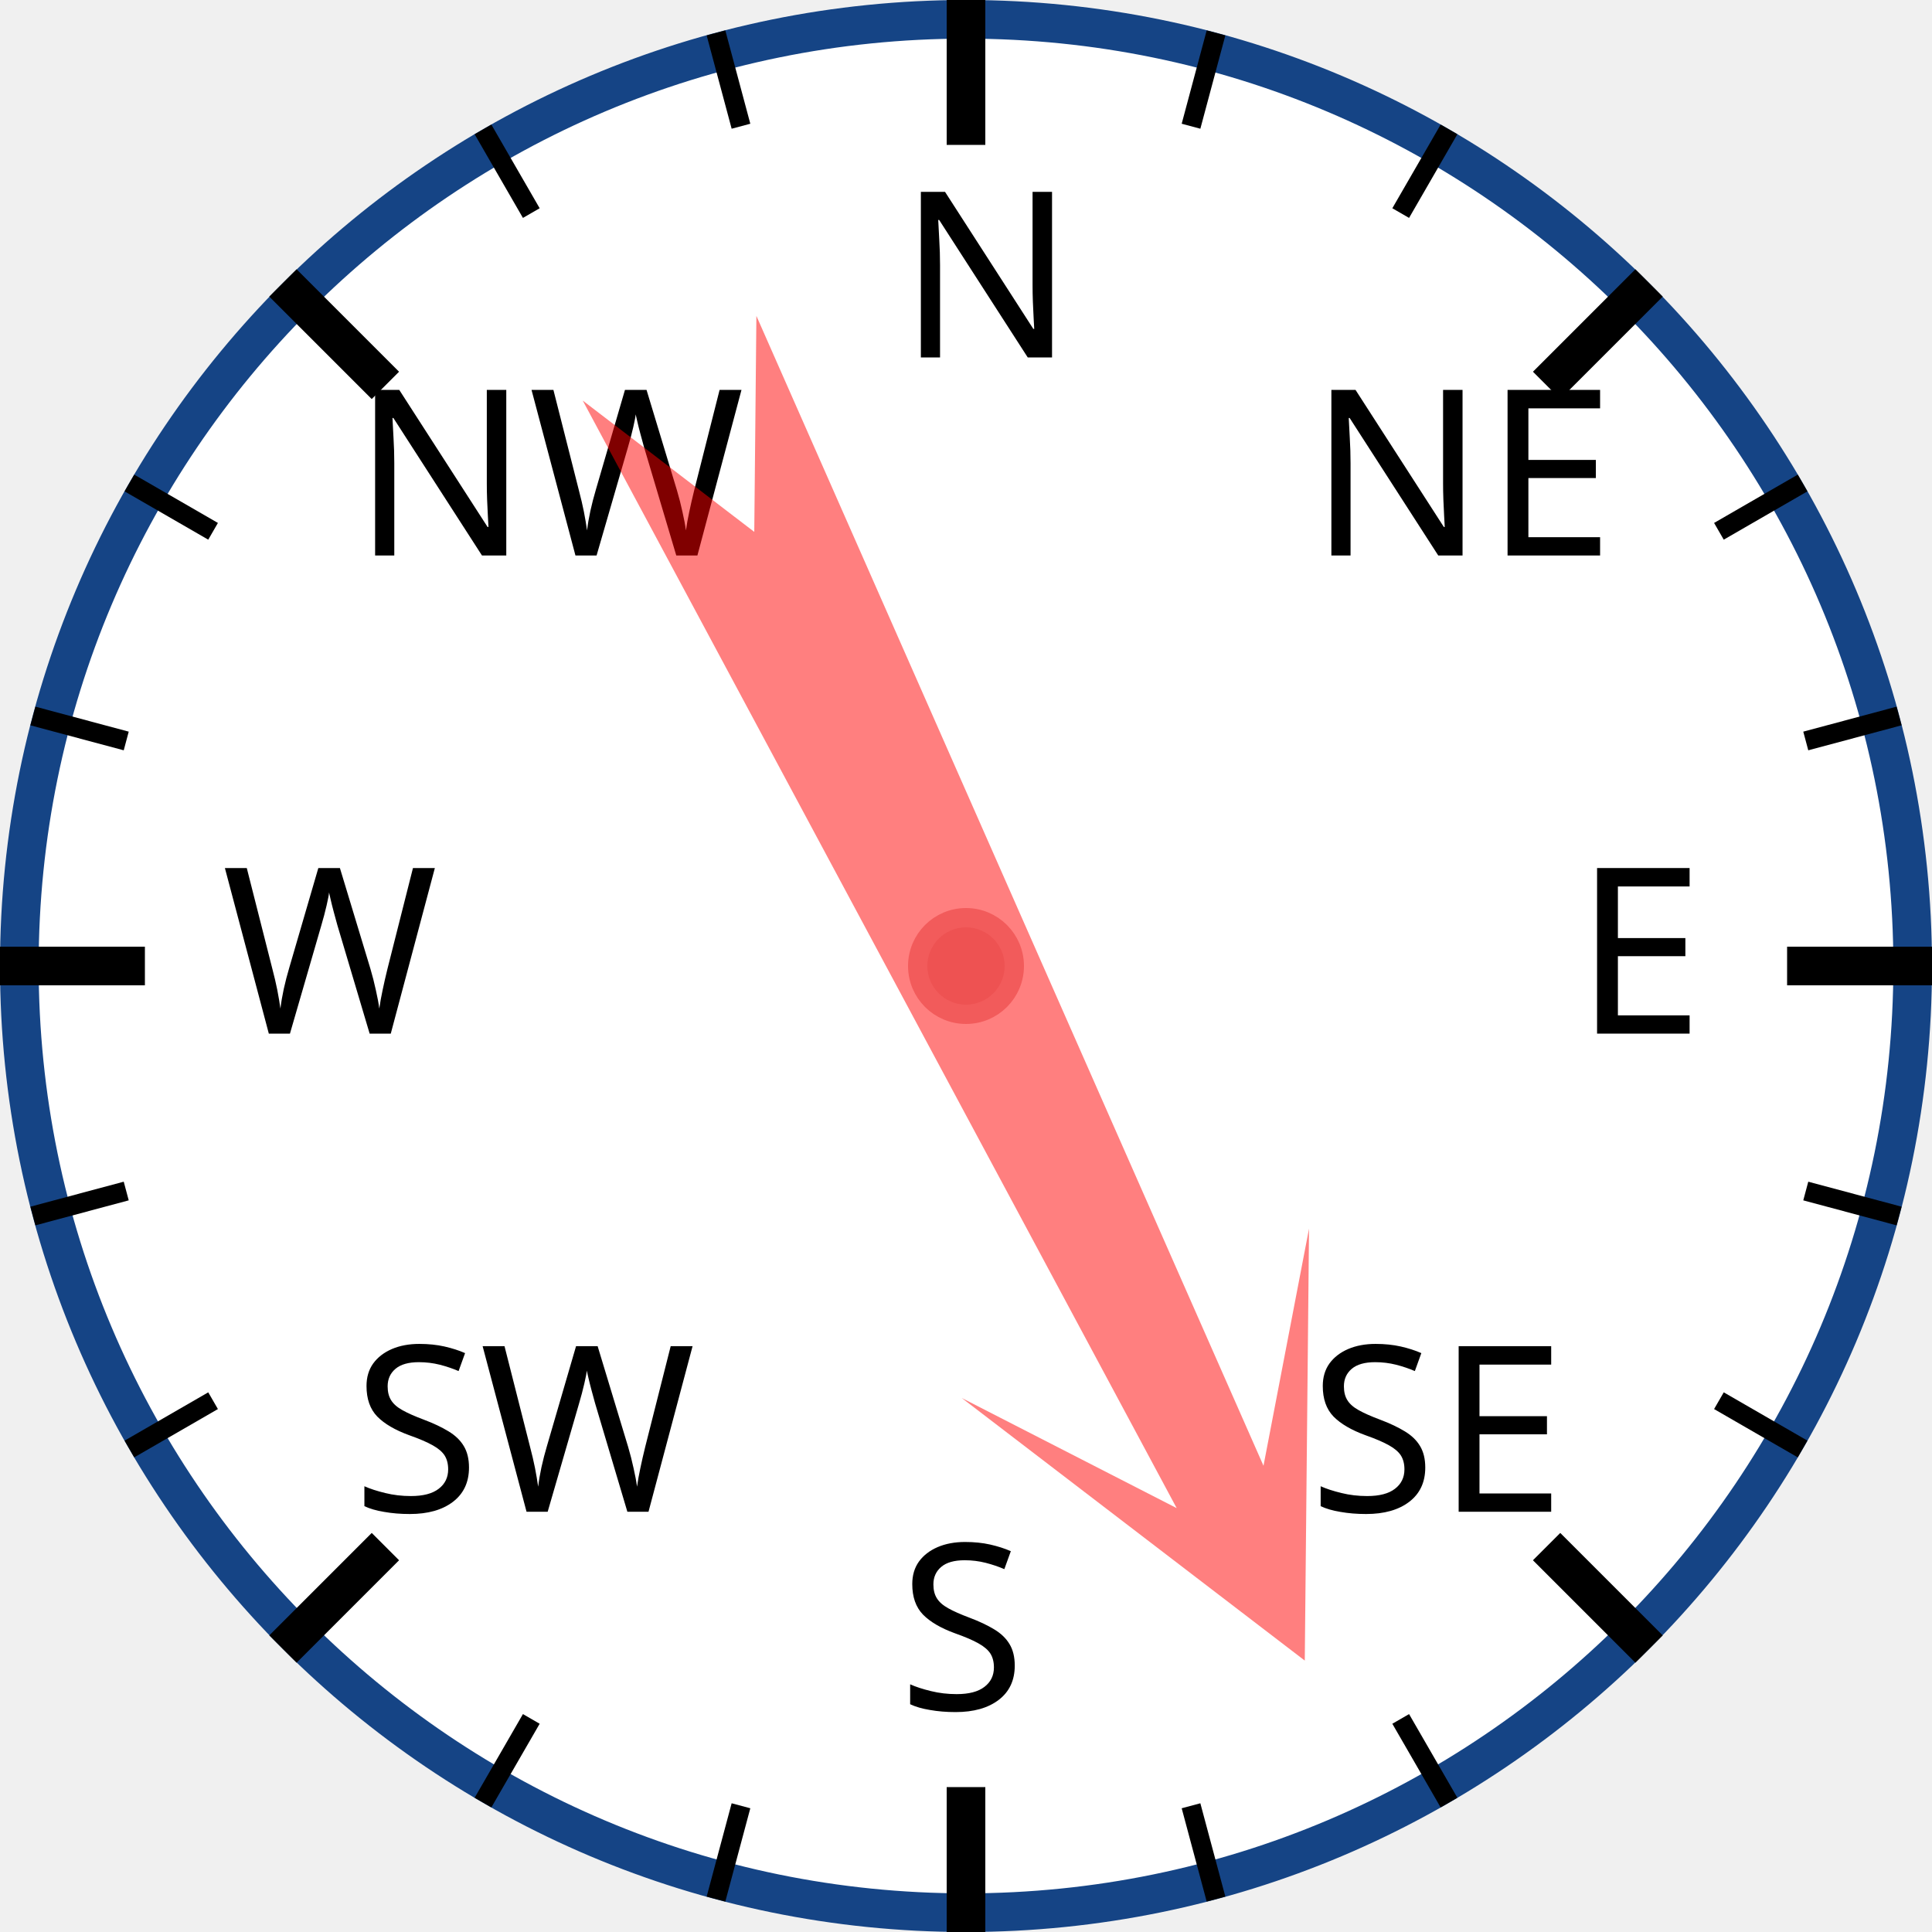
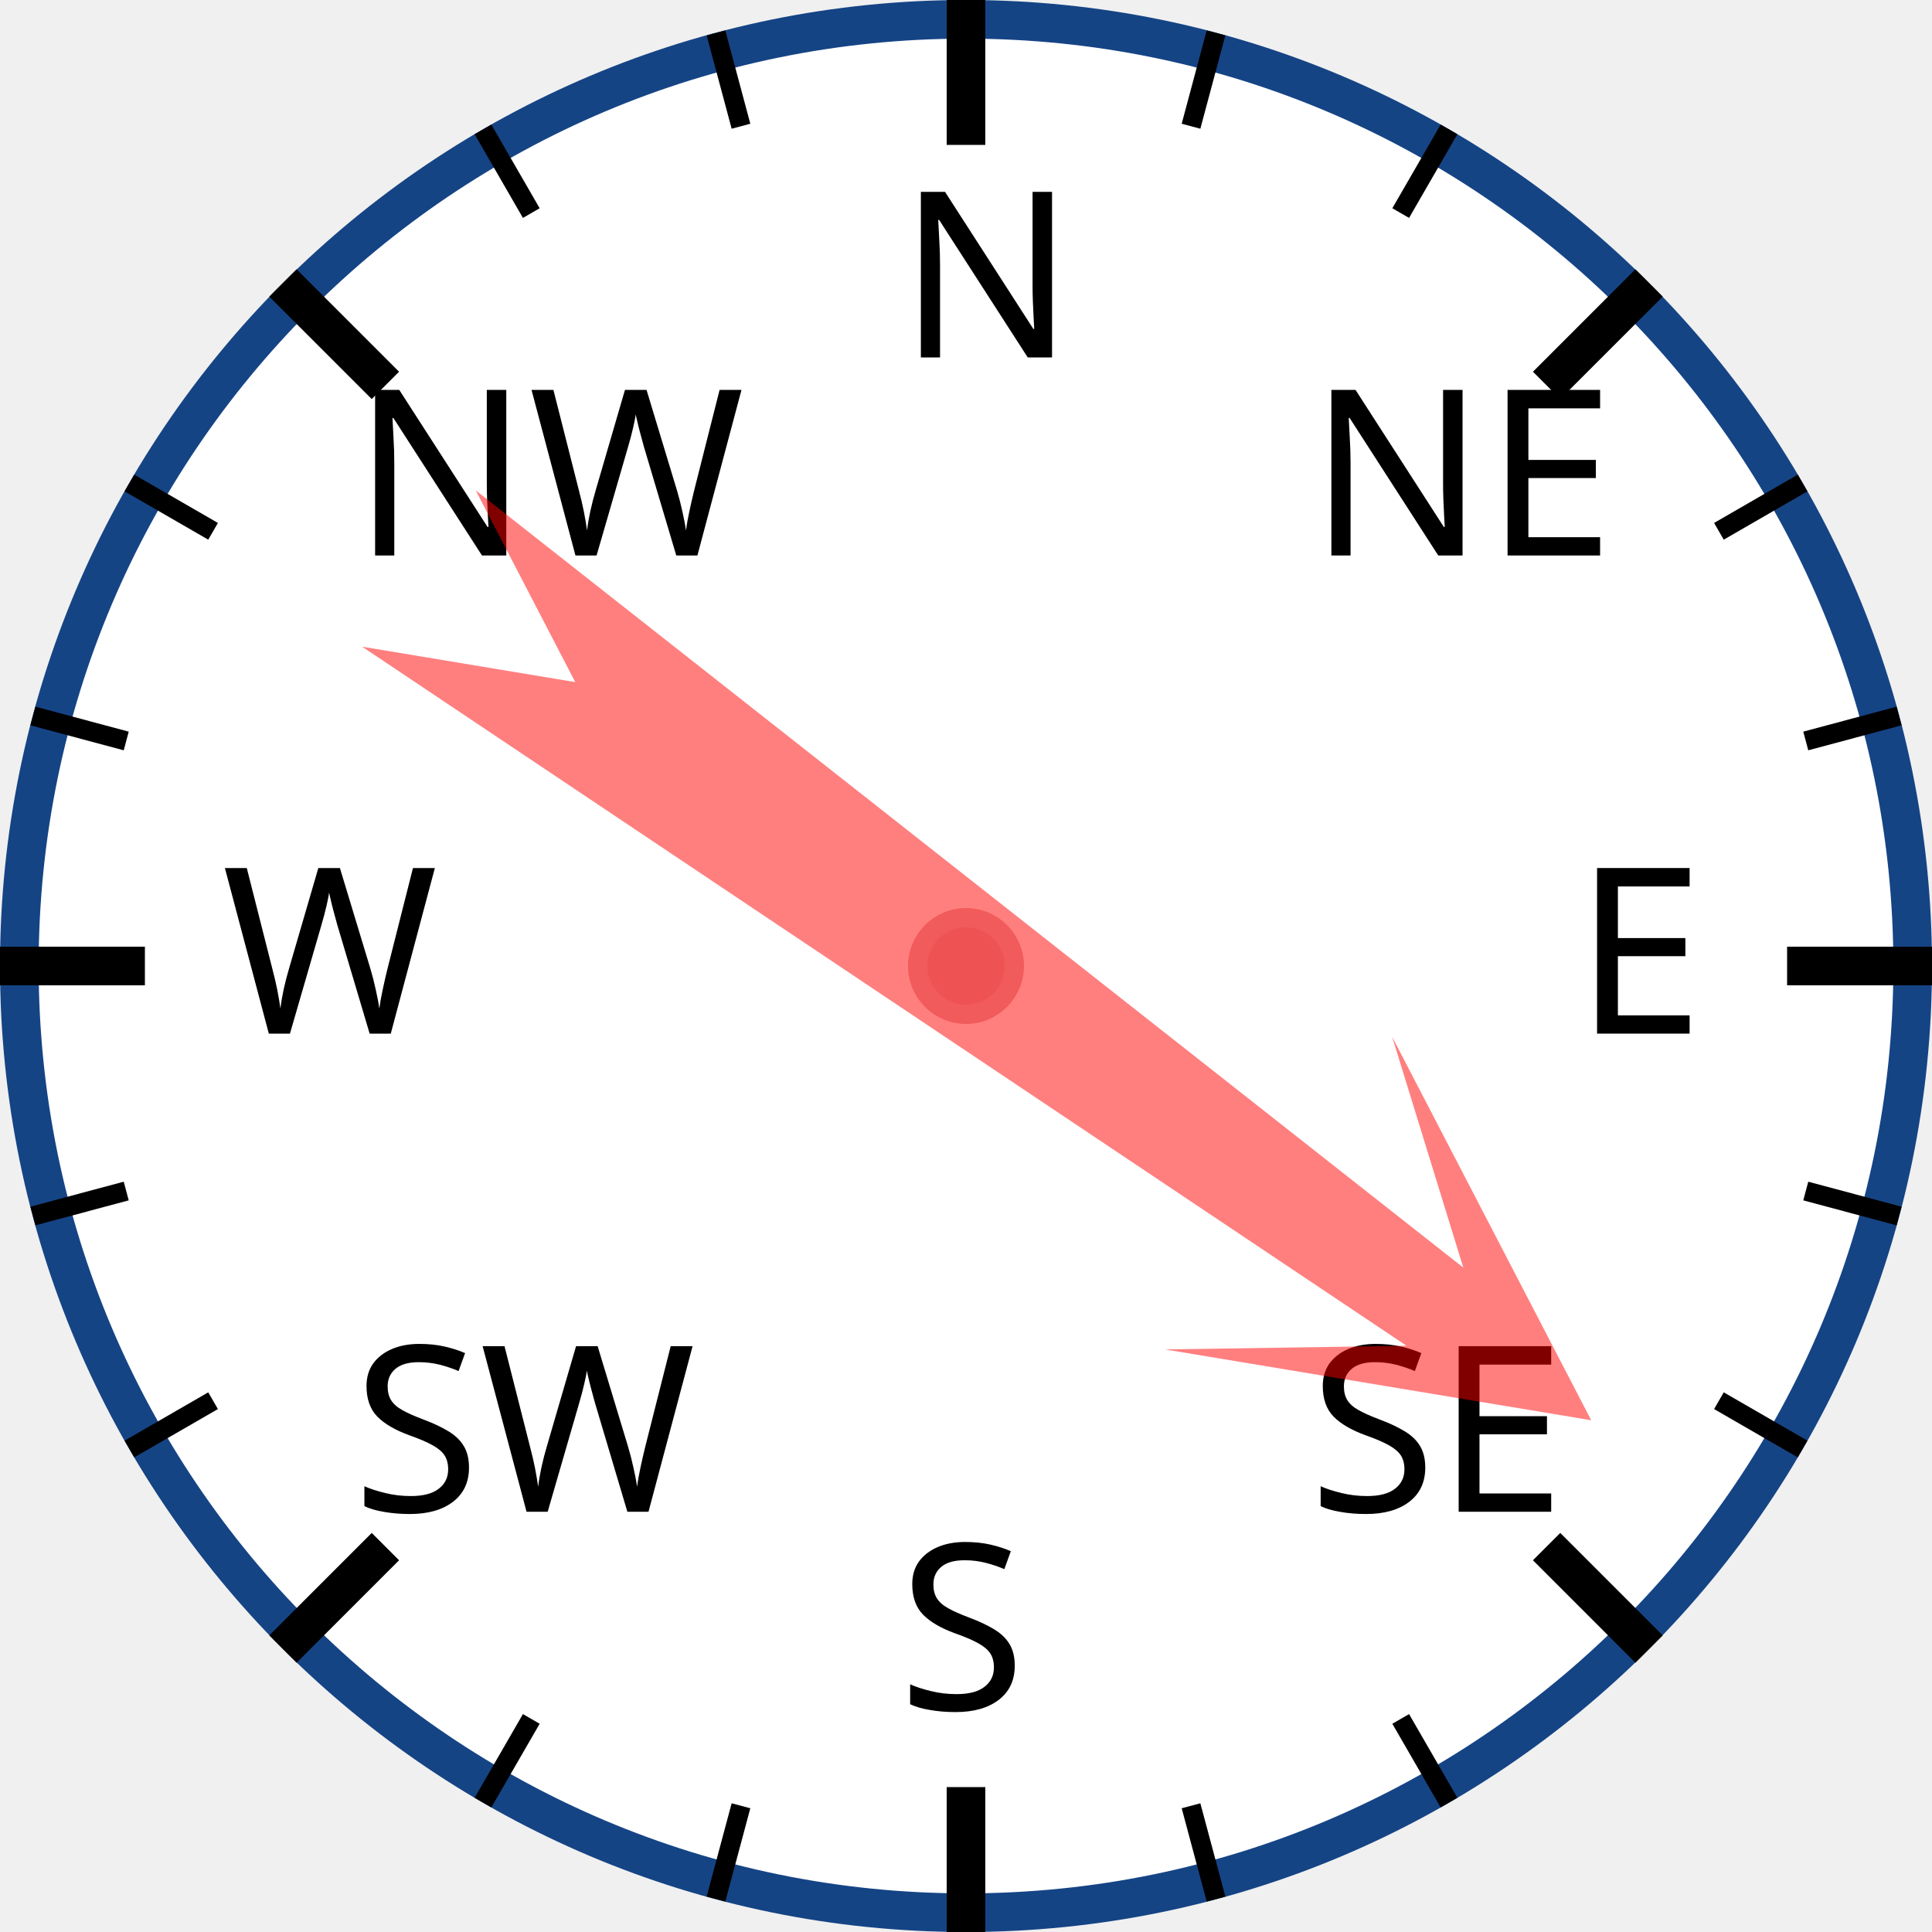
<svg xmlns="http://www.w3.org/2000/svg" width="120px" height="120px" viewBox="0 0 200 200">
  <circle cx="100" cy="100" r="98" style="fill: white; stroke: #154485; stroke-width: 4;" />
  <text x="93.0" y="37.0" style="font-family: sans-serif; font-size: 18pt;">N</text>
  <line x1="100.0" y1="0.0" x2="100.0" y2="15.0" style="stroke: black; stroke-width: 4;" />
  <line x1="74.118" y1="3.407" x2="76.706" y2="13.067" style="stroke: black; stroke-width: 2;" />
  <line x1="50" y1="13.397" x2="55" y2="22.058" style="stroke: black; stroke-width: 2;" />
  <text x="36.503" y="57.503" style="font-family: sans-serif; font-size: 18pt;">NW</text>
  <line x1="29.289" y1="29.289" x2="39.896" y2="39.896" style="stroke: black; stroke-width: 4;" />
  <line x1="13.397" y1="50" x2="22.058" y2="55" style="stroke: black; stroke-width: 2;" />
  <line x1="3.407" y1="74.118" x2="13.067" y2="76.706" style="stroke: black; stroke-width: 2;" />
  <text x="23.0" y="107.0" style="font-family: sans-serif; font-size: 18pt;">W</text>
  <line x1="0.0" y1="100.0" x2="15.0" y2="100.0" style="stroke: black; stroke-width: 4;" />
  <line x1="3.407" y1="125.882" x2="13.067" y2="123.294" style="stroke: black; stroke-width: 2;" />
  <line x1="13.397" y1="150" x2="22.058" y2="145" style="stroke: black; stroke-width: 2;" />
  <text x="36.503" y="156.497" style="font-family: sans-serif; font-size: 18pt;">SW</text>
  <line x1="29.289" y1="170.711" x2="39.896" y2="160.104" style="stroke: black; stroke-width: 4;" />
  <line x1="50" y1="186.603" x2="55" y2="177.942" style="stroke: black; stroke-width: 2;" />
  <line x1="74.118" y1="196.593" x2="76.706" y2="186.933" style="stroke: black; stroke-width: 2;" />
  <text x="93" y="177.0" style="font-family: sans-serif; font-size: 18pt;">S</text>
  <line x1="100" y1="200.0" x2="100" y2="185.0" style="stroke: black; stroke-width: 4;" />
  <line x1="125.882" y1="196.593" x2="123.294" y2="186.933" style="stroke: black; stroke-width: 2;" />
  <line x1="150.0" y1="186.603" x2="145.0" y2="177.942" style="stroke: black; stroke-width: 2;" />
  <text x="135.497" y="156.497" style="font-family: sans-serif; font-size: 18pt;">SE</text>
  <line x1="170.711" y1="170.711" x2="160.104" y2="160.104" style="stroke: black; stroke-width: 4;" />
  <line x1="186.603" y1="150" x2="177.942" y2="145" style="stroke: black; stroke-width: 2;" />
  <line x1="196.593" y1="125.882" x2="186.933" y2="123.294" style="stroke: black; stroke-width: 2;" />
  <text x="163.0" y="107" style="font-family: sans-serif; font-size: 18pt;">E</text>
  <line x1="200.0" y1="100" x2="185.0" y2="100" style="stroke: black; stroke-width: 4;" />
  <line x1="196.593" y1="74.118" x2="186.933" y2="76.706" style="stroke: black; stroke-width: 2;" />
  <line x1="186.603" y1="50" x2="177.942" y2="55" style="stroke: black; stroke-width: 2;" />
  <text x="135.497" y="57.503" style="font-family: sans-serif; font-size: 18pt;">NE</text>
  <line x1="170.711" y1="29.289" x2="160.104" y2="39.896" style="stroke: black; stroke-width: 4;" />
  <line x1="150" y1="13.397" x2="145" y2="22.058" style="stroke: black; stroke-width: 2;" />
  <line x1="125.882" y1="3.407" x2="123.294" y2="13.067" style="stroke: black; stroke-width: 2;" />
-   <polygon points="100 20 120 60 105 40 110 170 100 150 90 170 95 40 80 60" style="fill: red; fill-opacity: 0.5;" transform="rotate(154,100,100)" />
+   <polygon points="100 20 120 60 105 40 110 170 100 150 90 170 95 40 80 60" style="fill: red; fill-opacity: 0.5;" transform="rotate(126,100,100)" />
  <circle cx="100" cy="100" r="5" style="fill: #EE5252; stroke: #F25B5B; stroke-width: 2;" />
</svg>
